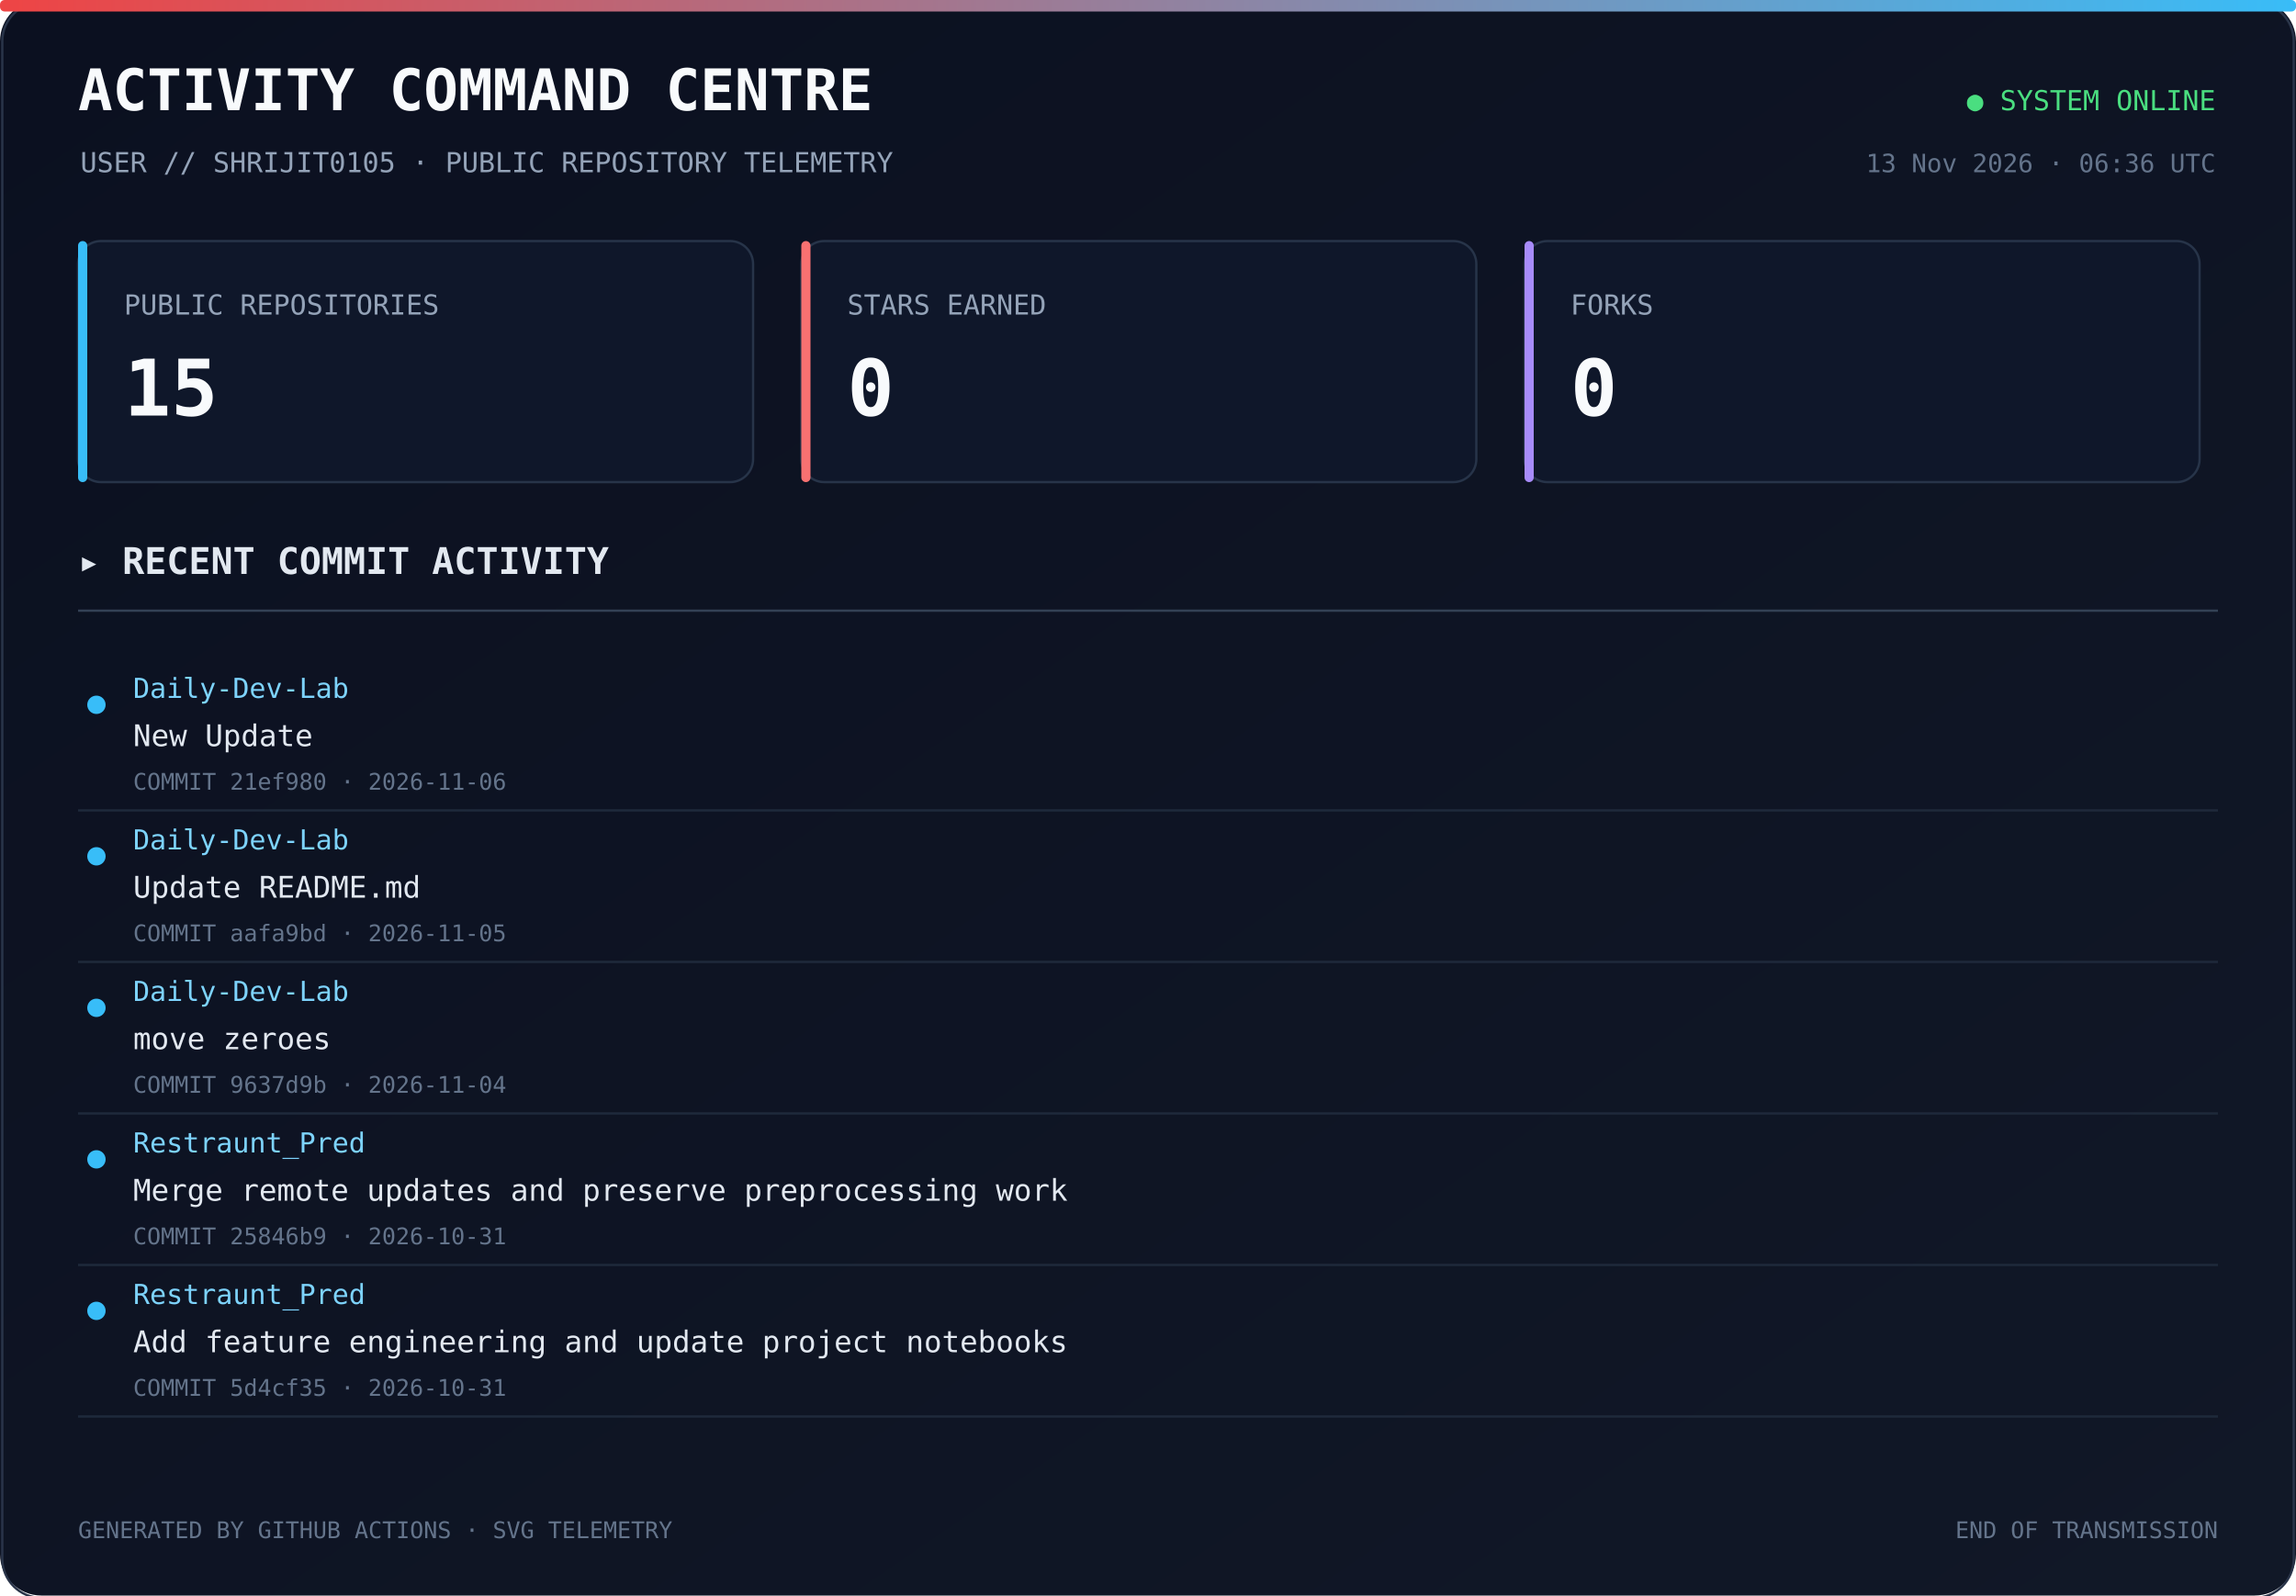
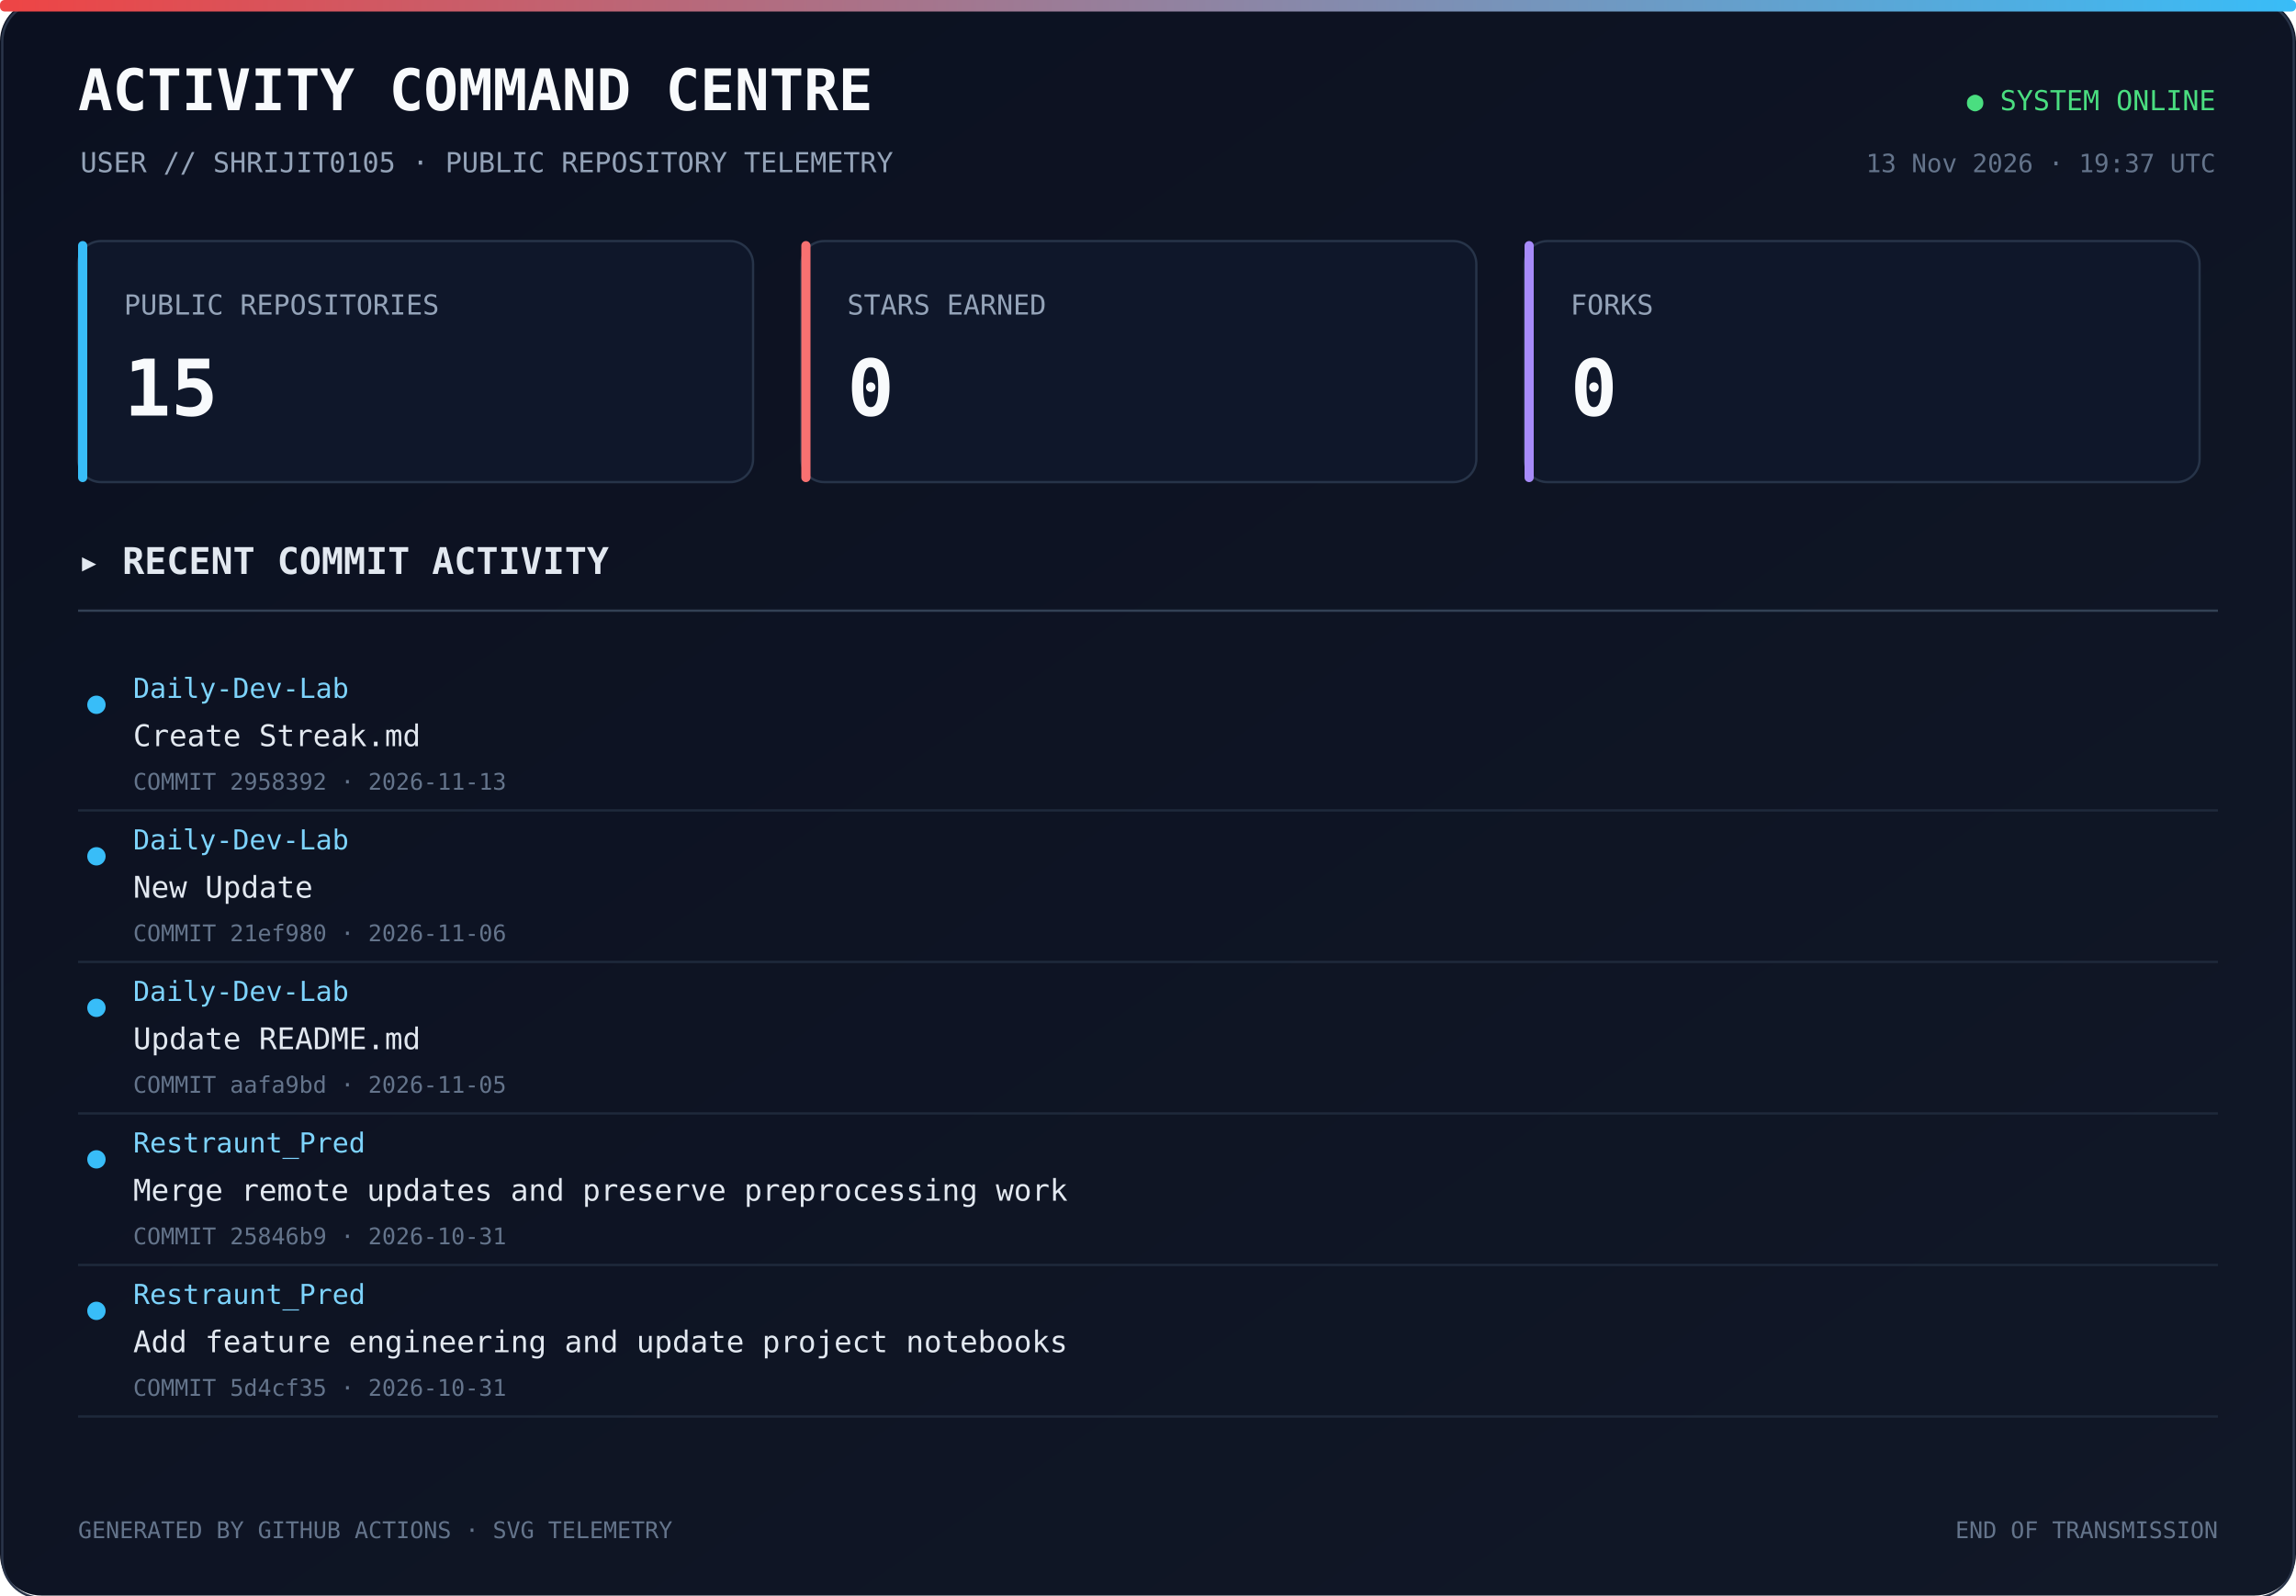
<svg xmlns="http://www.w3.org/2000/svg" width="1000" height="695" viewBox="0 0 1000 695">
  <defs>
    <linearGradient id="bg" x1="0" y1="0" x2="1" y2="1">
      <stop offset="0%" stop-color="#0b1020" />
      <stop offset="100%" stop-color="#111827" />
    </linearGradient>
    <linearGradient id="line" x1="0" y1="0" x2="1" y2="0">
      <stop offset="0%" stop-color="#ef4444" />
      <stop offset="100%" stop-color="#38bdf8" />
    </linearGradient>
  </defs>
  <rect width="1000" height="100%" rx="18" fill="url(#bg)" />
  <rect x="1" y="1" width="998" height="100%" rx="17" fill="none" stroke="#293449" />
  <rect x="0" y="0" width="1000" height="5" rx="2" fill="url(#line)" />
  <text x="34" y="48" fill="#f8fafc" font-size="25" font-family="monospace" font-weight="700">ACTIVITY COMMAND CENTRE</text>
  <text x="35" y="75" fill="#94a3b8" font-size="12" font-family="monospace">USER // SHRIJIT0105 · PUBLIC REPOSITORY TELEMETRY</text>
  <text x="965" y="48" text-anchor="end" fill="#4ade80" font-size="12" font-family="monospace">● SYSTEM ONLINE</text>
-   <text x="965" y="75" text-anchor="end" fill="#64748b" font-size="11" font-family="monospace">13 Nov 2026 · 06:36 UTC</text>
+   <text x="965" y="75" text-anchor="end" fill="#64748b" font-size="11" font-family="monospace">13 Nov 2026 · 19:37 UTC</text>
  <rect x="34" y="105" width="294" height="105" rx="10" fill="#0f172a" stroke="#273449" />
  <rect x="34" y="105" width="4" height="105" rx="2" fill="#38bdf8" />
  <text x="54" y="137" fill="#94a3b8" font-size="12" font-family="monospace">PUBLIC REPOSITORIES</text>
  <text x="54" y="181" fill="#f8fafc" font-size="34" font-family="monospace" font-weight="700">15</text>
  <rect x="349" y="105" width="294" height="105" rx="10" fill="#0f172a" stroke="#273449" />
  <rect x="349" y="105" width="4" height="105" rx="2" fill="#f87171" />
  <text x="369" y="137" fill="#94a3b8" font-size="12" font-family="monospace">STARS EARNED</text>
  <text x="369" y="181" fill="#f8fafc" font-size="34" font-family="monospace" font-weight="700">0</text>
  <rect x="664" y="105" width="294" height="105" rx="10" fill="#0f172a" stroke="#273449" />
  <rect x="664" y="105" width="4" height="105" rx="2" fill="#a78bfa" />
  <text x="684" y="137" fill="#94a3b8" font-size="12" font-family="monospace">FORKS</text>
  <text x="684" y="181" fill="#f8fafc" font-size="34" font-family="monospace" font-weight="700">0</text>
  <text x="34" y="250" fill="#e2e8f0" font-size="16" font-family="monospace" font-weight="700">▸ RECENT COMMIT ACTIVITY</text>
  <line x1="34" y1="266" x2="966" y2="266" stroke="#334155" />
  <circle cx="42" cy="307" r="4" fill="#38bdf8" />
  <text x="58" y="304" fill="#7dd3fc" font-size="12" font-family="monospace">Daily-Dev-Lab</text>
-   <text x="58" y="325" fill="#e2e8f0" font-size="13" font-family="monospace">New Update</text>
-   <text x="58" y="344" fill="#64748b" font-size="10" font-family="monospace">COMMIT 21ef980 · 2026-11-06</text>
-   <a href="https://github.com/Shrijit0105/Daily-Dev-Lab/commit/21ef980330497d1393efe430dbe5232009ca8d05" target="_blank">
+   <text x="58" y="325" fill="#e2e8f0" font-size="13" font-family="monospace">Create Streak.md</text>
+   <text x="58" y="344" fill="#64748b" font-size="10" font-family="monospace">COMMIT 2958392 · 2026-11-13</text>
+   <a href="https://github.com/Shrijit0105/Daily-Dev-Lab/commit/2958392023018ec096e290471c9b97e39e59c36c" target="_blank">
    <rect x="25" y="288" width="940" height="57" fill="transparent" />
  </a>
  <line x1="34" y1="353" x2="966" y2="353" stroke="#1e293b" />
  <circle cx="42" cy="373" r="4" fill="#38bdf8" />
  <text x="58" y="370" fill="#7dd3fc" font-size="12" font-family="monospace">Daily-Dev-Lab</text>
-   <text x="58" y="391" fill="#e2e8f0" font-size="13" font-family="monospace">Update README.md</text>
-   <text x="58" y="410" fill="#64748b" font-size="10" font-family="monospace">COMMIT aafa9bd · 2026-11-05</text>
-   <a href="https://github.com/Shrijit0105/Daily-Dev-Lab/commit/aafa9bdc204a8adf594e79ea6602376cd071905f" target="_blank">
+   <text x="58" y="391" fill="#e2e8f0" font-size="13" font-family="monospace">New Update</text>
+   <text x="58" y="410" fill="#64748b" font-size="10" font-family="monospace">COMMIT 21ef980 · 2026-11-06</text>
+   <a href="https://github.com/Shrijit0105/Daily-Dev-Lab/commit/21ef980330497d1393efe430dbe5232009ca8d05" target="_blank">
    <rect x="25" y="354" width="940" height="57" fill="transparent" />
  </a>
  <line x1="34" y1="419" x2="966" y2="419" stroke="#1e293b" />
  <circle cx="42" cy="439" r="4" fill="#38bdf8" />
  <text x="58" y="436" fill="#7dd3fc" font-size="12" font-family="monospace">Daily-Dev-Lab</text>
-   <text x="58" y="457" fill="#e2e8f0" font-size="13" font-family="monospace">move zeroes</text>
-   <text x="58" y="476" fill="#64748b" font-size="10" font-family="monospace">COMMIT 9637d9b · 2026-11-04</text>
-   <a href="https://github.com/Shrijit0105/Daily-Dev-Lab/commit/9637d9bf6962bb0db80d3d719371569a0c13db72" target="_blank">
+   <text x="58" y="457" fill="#e2e8f0" font-size="13" font-family="monospace">Update README.md</text>
+   <text x="58" y="476" fill="#64748b" font-size="10" font-family="monospace">COMMIT aafa9bd · 2026-11-05</text>
+   <a href="https://github.com/Shrijit0105/Daily-Dev-Lab/commit/aafa9bdc204a8adf594e79ea6602376cd071905f" target="_blank">
    <rect x="25" y="420" width="940" height="57" fill="transparent" />
  </a>
  <line x1="34" y1="485" x2="966" y2="485" stroke="#1e293b" />
  <circle cx="42" cy="505" r="4" fill="#38bdf8" />
  <text x="58" y="502" fill="#7dd3fc" font-size="12" font-family="monospace">Restraunt_Pred</text>
  <text x="58" y="523" fill="#e2e8f0" font-size="13" font-family="monospace">Merge remote updates and preserve preprocessing work</text>
  <text x="58" y="542" fill="#64748b" font-size="10" font-family="monospace">COMMIT 25846b9 · 2026-10-31</text>
  <a href="https://github.com/Shrijit0105/Restraunt_Pred/commit/25846b9c0fd67e61326f83c4218dc174659e83eb" target="_blank">
    <rect x="25" y="486" width="940" height="57" fill="transparent" />
  </a>
  <line x1="34" y1="551" x2="966" y2="551" stroke="#1e293b" />
  <circle cx="42" cy="571" r="4" fill="#38bdf8" />
  <text x="58" y="568" fill="#7dd3fc" font-size="12" font-family="monospace">Restraunt_Pred</text>
  <text x="58" y="589" fill="#e2e8f0" font-size="13" font-family="monospace">Add feature engineering and update project notebooks</text>
  <text x="58" y="608" fill="#64748b" font-size="10" font-family="monospace">COMMIT 5d4cf35 · 2026-10-31</text>
  <a href="https://github.com/Shrijit0105/Restraunt_Pred/commit/5d4cf35ac72092495f067c06a7668ed8e75fb722" target="_blank">
    <rect x="25" y="552" width="940" height="57" fill="transparent" />
  </a>
  <line x1="34" y1="617" x2="966" y2="617" stroke="#1e293b" />
  <text x="34" y="670" fill="#64748b" font-size="10" font-family="monospace">GENERATED BY GITHUB ACTIONS · SVG TELEMETRY</text>
  <text x="966" y="670" text-anchor="end" fill="#64748b" font-size="10" font-family="monospace">END OF TRANSMISSION</text>
</svg>
